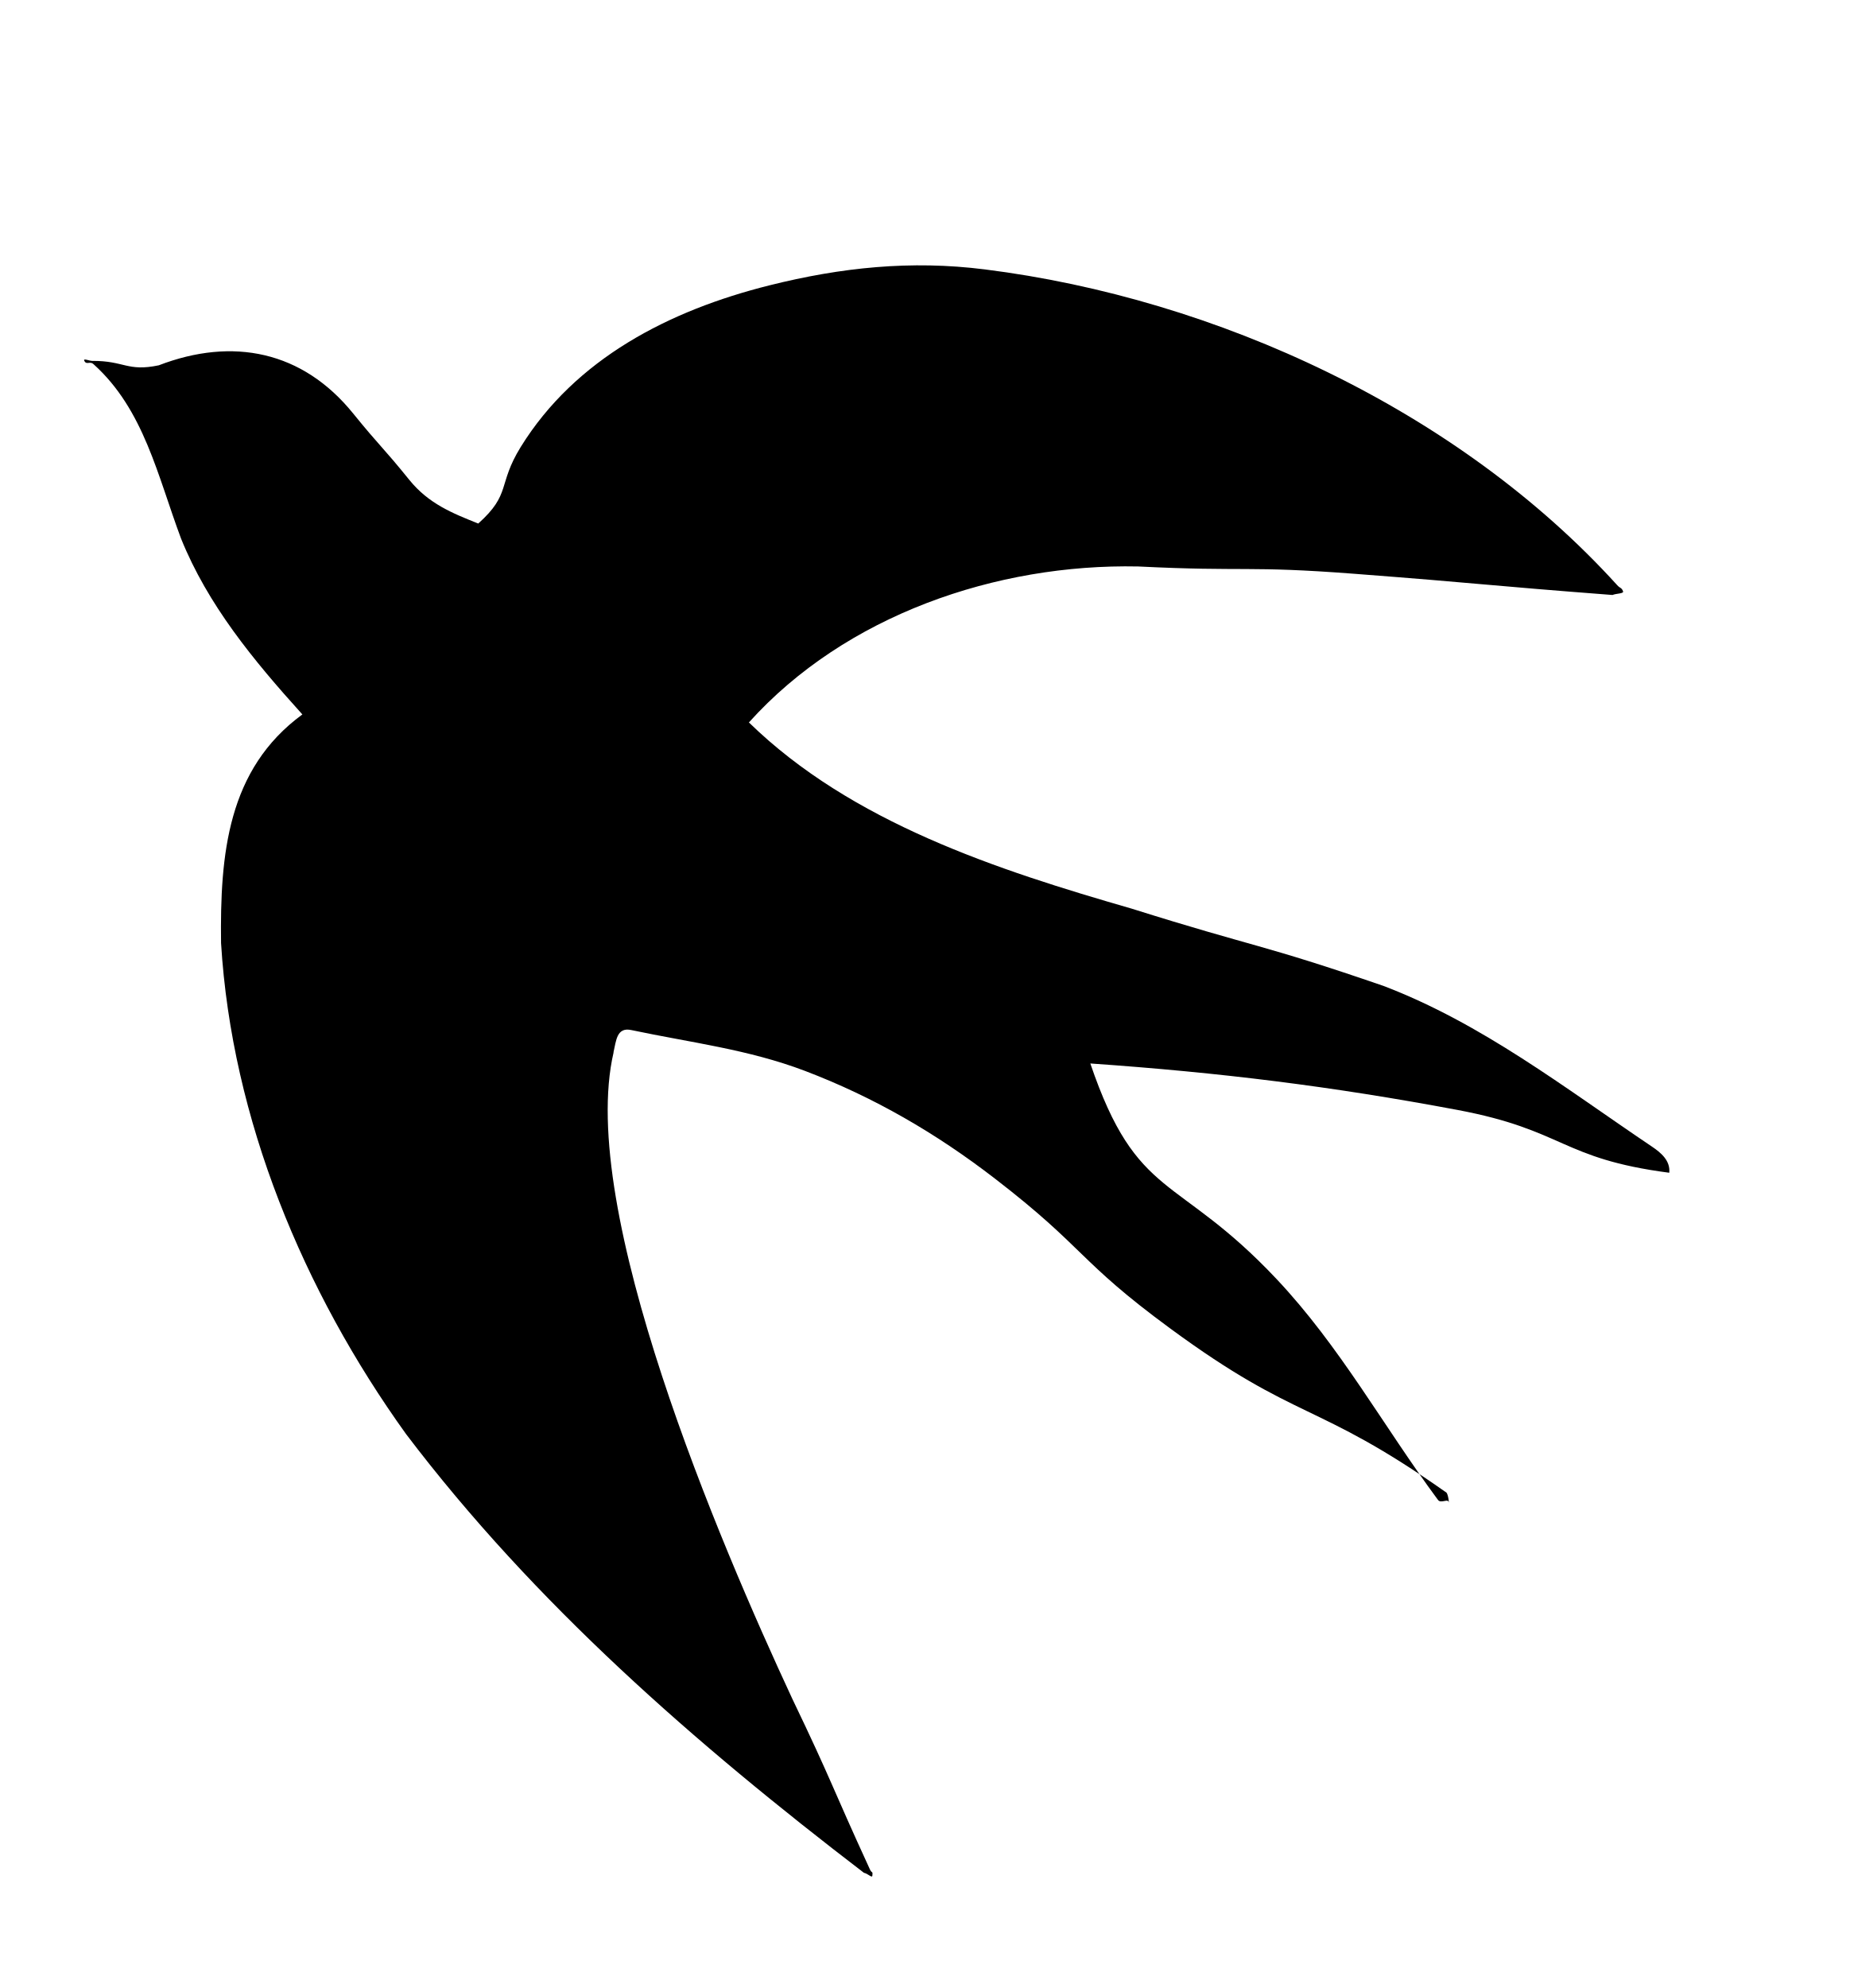
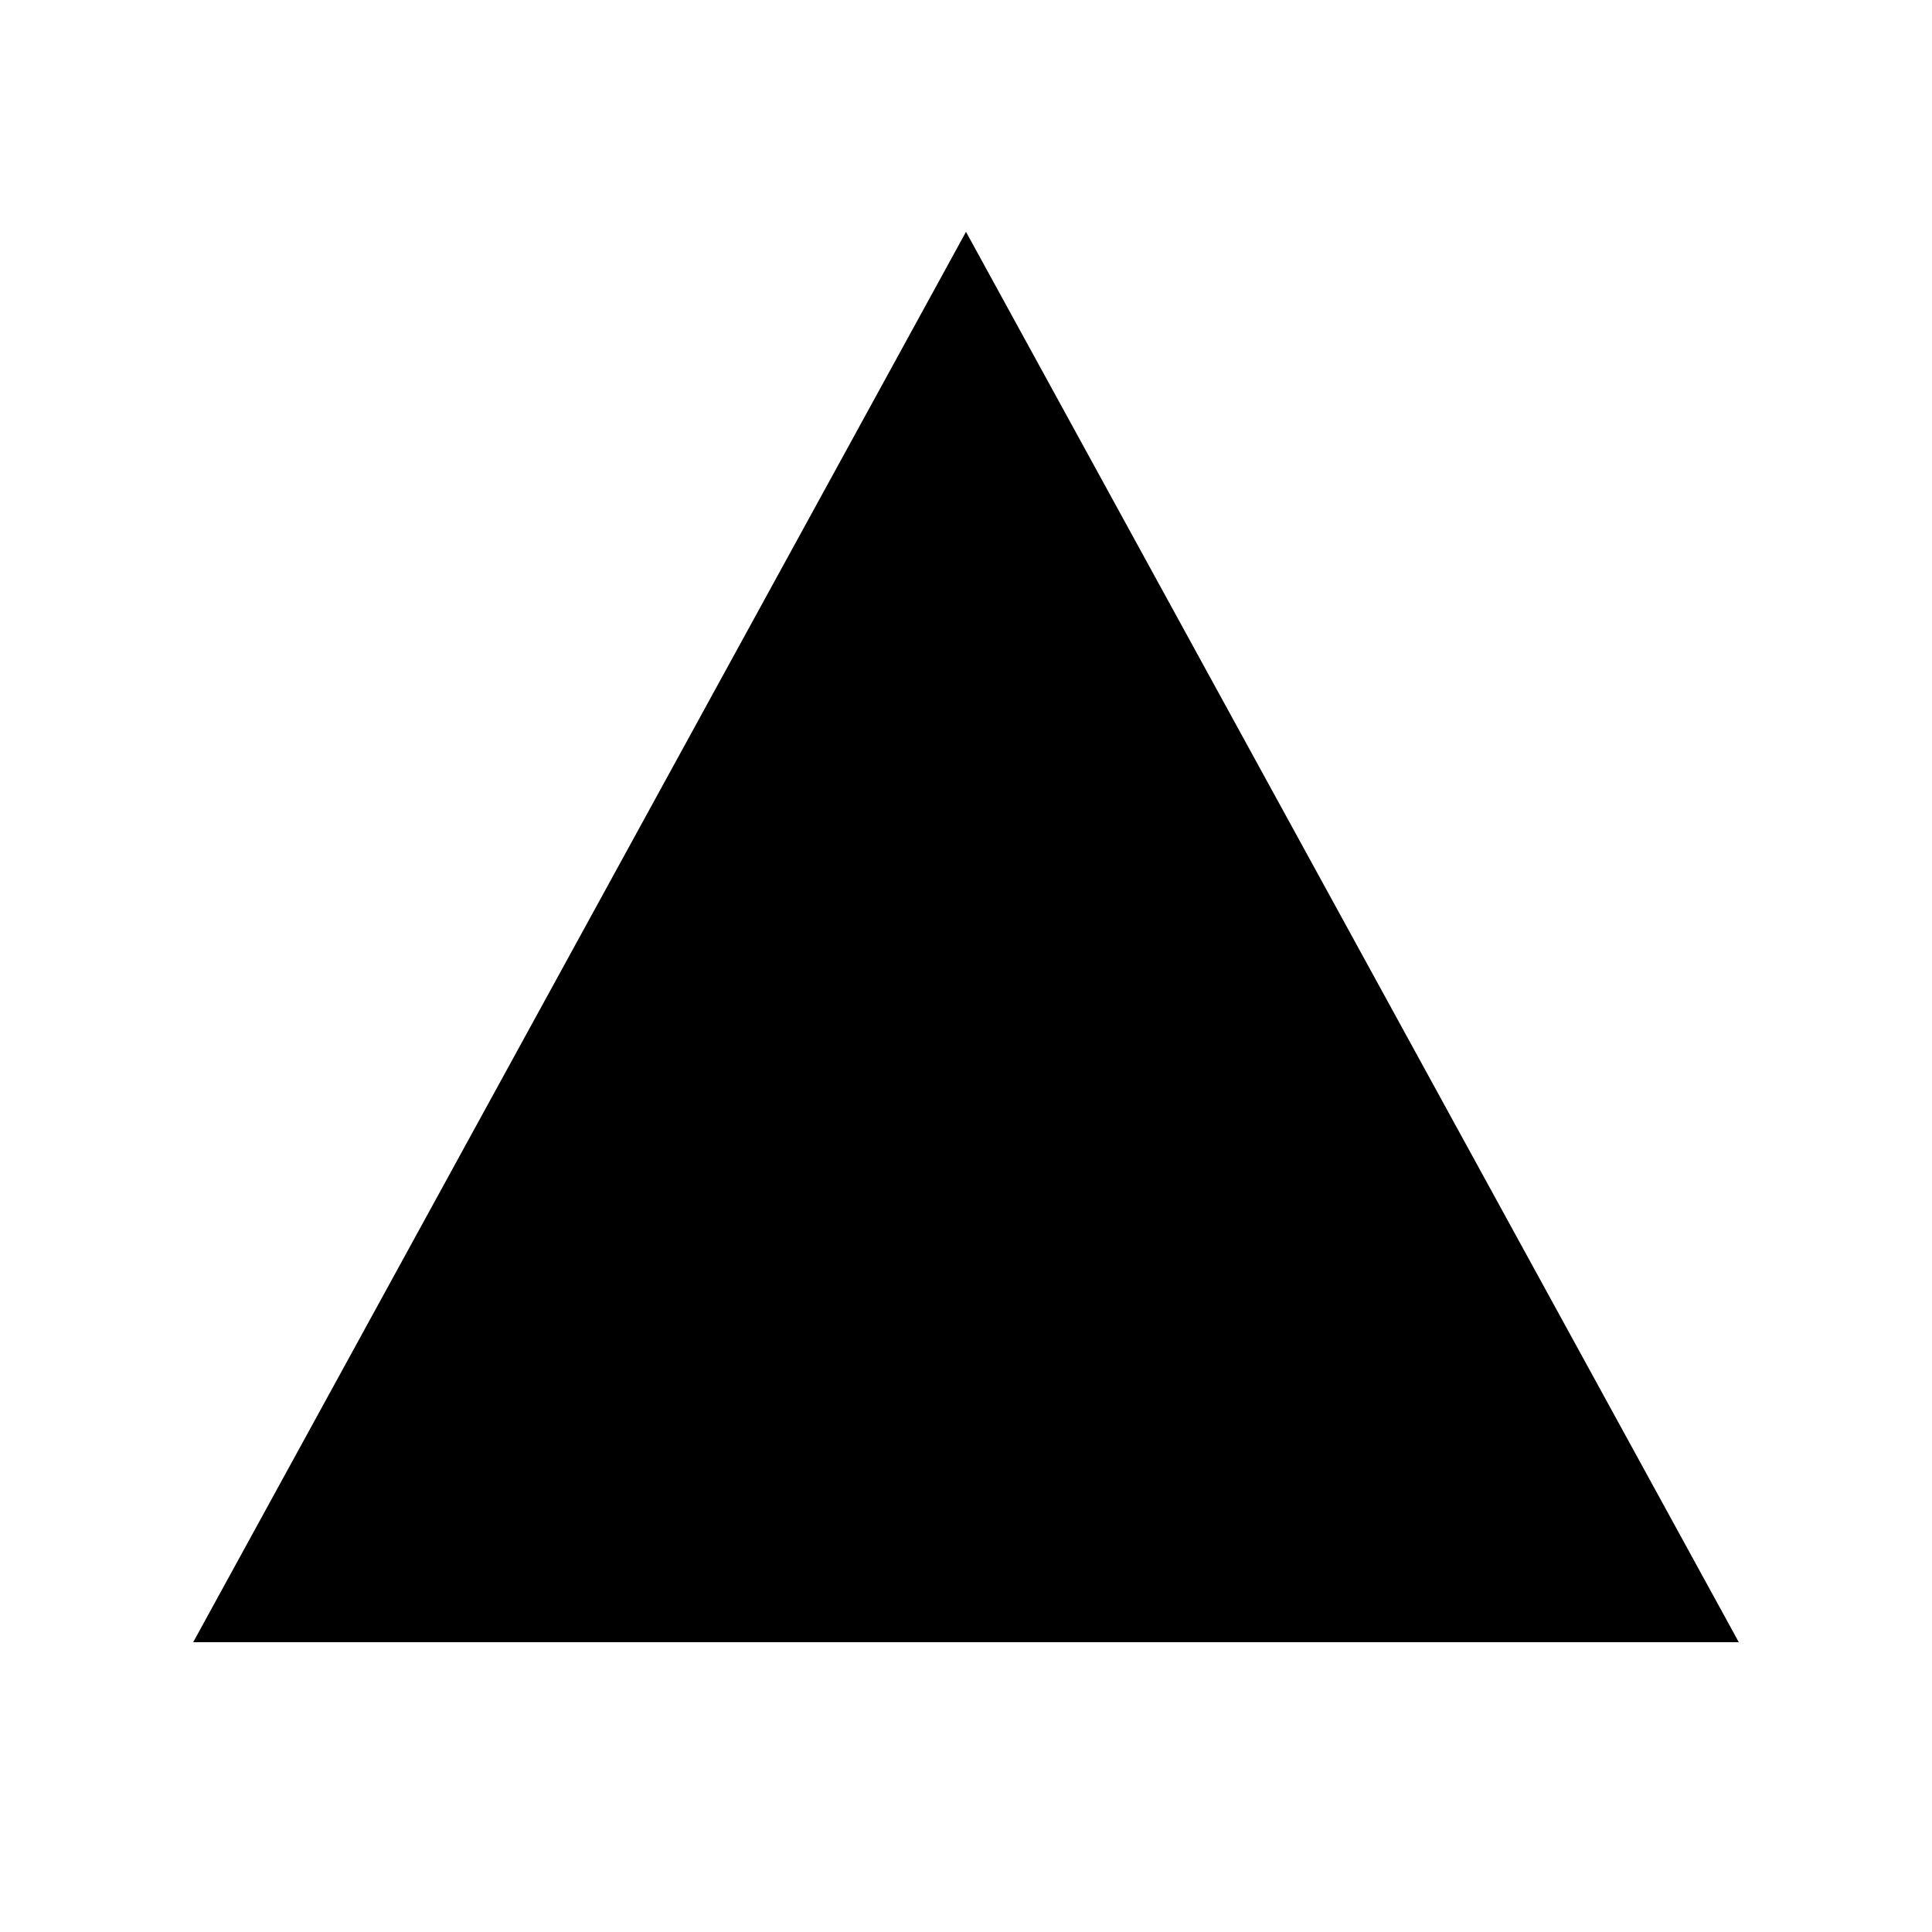
- <svg xmlns="http://www.w3.org/2000/svg" fill="currentColor" id="Layer_1" data-name="Layer 1" viewBox="0 0 196.52 211.2">
-   <path d="M65.2,111.81c-3.88,16.64,11.26,52.05,18.98,68.64,4.31,8.98,4.09,9.08,8.25,18.13.22.49.33.15.27.68-.03.3-.46-.21-.9-.3-17.9-13.7-35-28.6-48.66-46.62-10.9-15.17-18.51-33.41-19.65-52.15-.12-9.43.69-18.47,8.64-24.29-5.25-5.81-10.05-11.65-12.89-18.68-2.49-6.65-3.94-13.7-9.28-18.51-.41-.41-.77.13-1.01-.4-.12-.27.55.03.85.03,3.43-.02,3.72,1.17,7.07.47,7.86-3.02,15.28-1.53,20.66,5.12,2.92,3.6,3.07,3.47,5.98,7.07,2.04,2.51,4.53,3.51,7.31,4.62,3.54-3.17,2.02-4.09,4.51-8.13,5.8-9.37,15.76-14.51,26.45-17.18,7.6-1.9,15-2.68,22.86-1.69,24.63,3.09,50.33,14.95,67.21,33.55.3.34.46.23.62.65.1.26-.75.22-1.12.39-13.7-1.05-13.69-1.2-27.4-2.25-11.47-.88-11.52-.21-23.01-.78-15.06-.31-31.1,5.17-41.36,16.57,10.91,10.64,26.38,15.66,40.7,19.79,13.32,4.19,13.53,3.66,26.73,8.2,10.48,4,19.24,10.82,28.54,17.08.92.62,1.96,1.47,1.83,2.77-11.56-1.51-11.08-4.53-22.54-6.68-13.39-2.51-25.11-3.96-38.98-4.93,4.98,14.63,9.17,11.63,19.77,22.88,6.77,7.18,11.33,15.59,17.16,23.47.32.48,1.14-.24,1.18.34.02.3-.04-1.1-.37-1.17-13.88-9.76-15.61-7.34-29.28-17.39-9.84-7.23-8.93-8.45-18.6-15.9-6.25-4.82-12.85-8.65-20.18-11.44-6.02-2.29-12.17-3.01-18.46-4.34-1.55-.33-1.6,1.12-1.89,2.37Z" />
+ <svg xmlns="http://www.w3.org/2000/svg" viewBox="0 0 100 100" fill="currentColor">
+   <path d="M50 12 L90 85 L10 85 Z" />
</svg>
